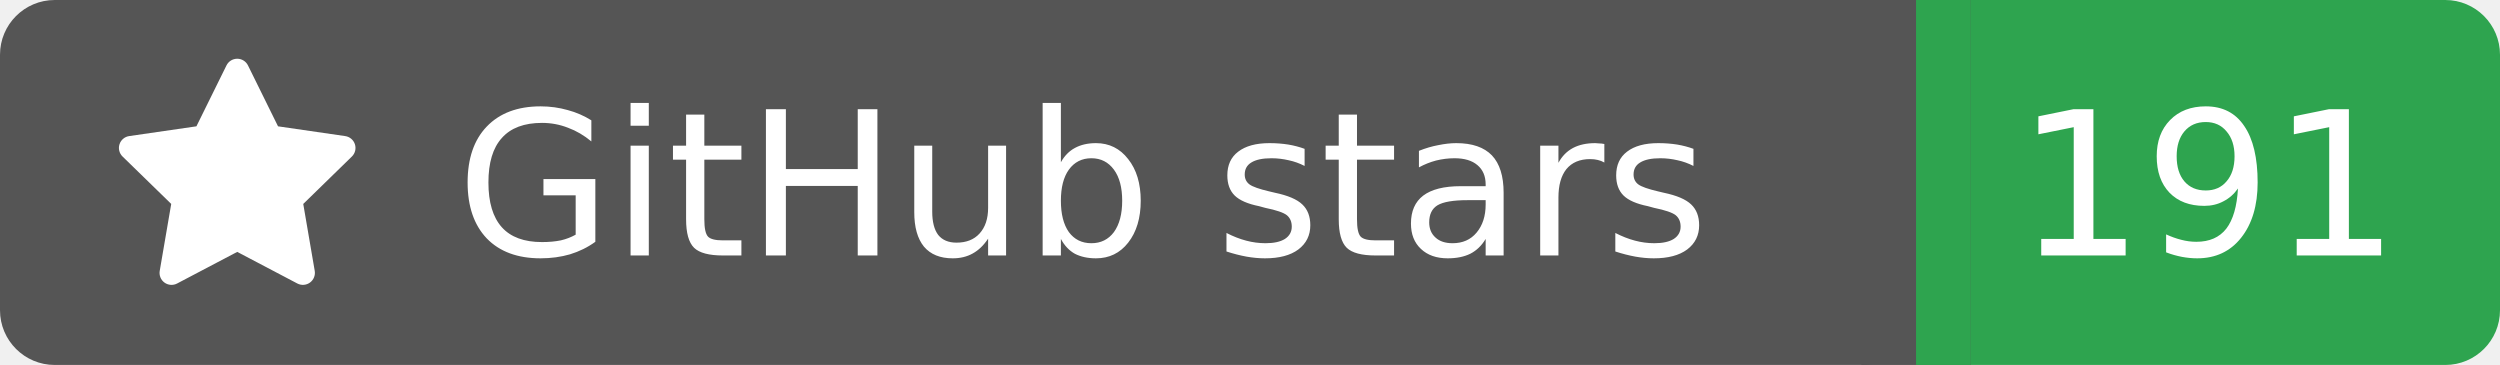
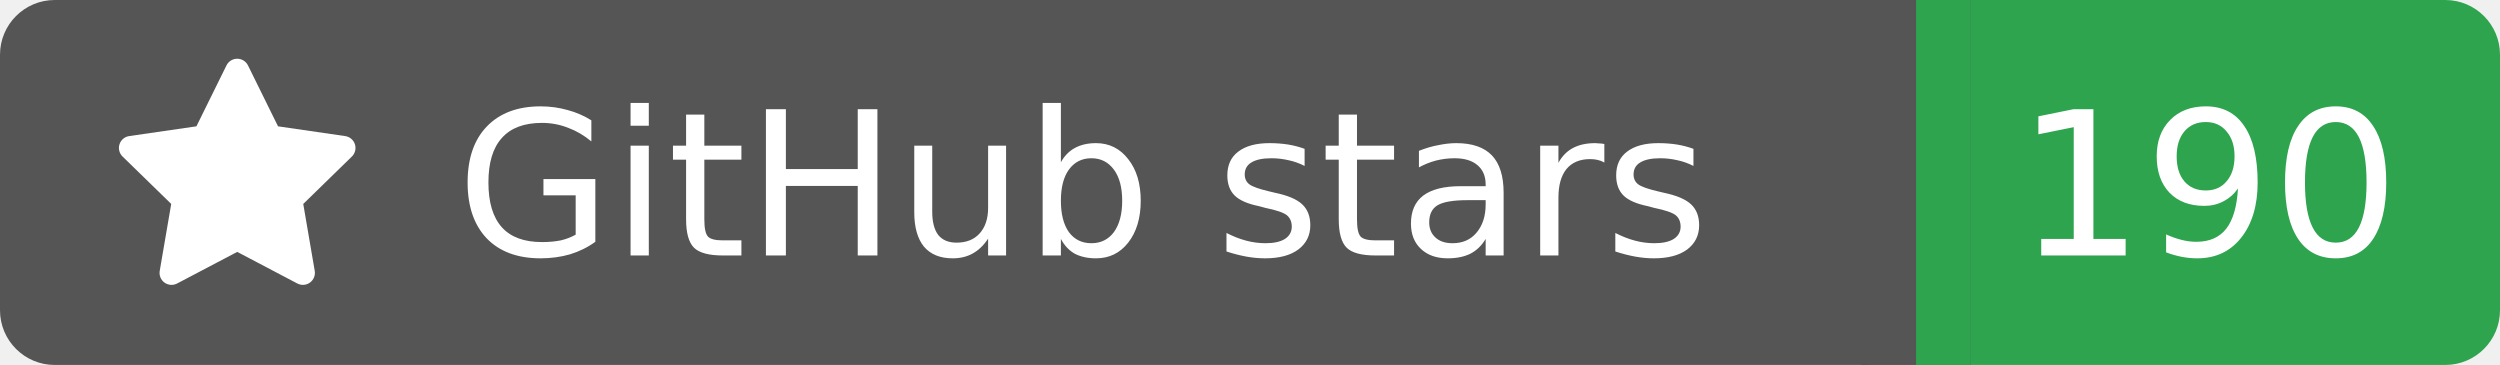
<svg xmlns="http://www.w3.org/2000/svg" width="137" height="20">
  <rect width="105" height="20" rx="3" fill="#555555" />
  <rect x="105" width="32" height="20" rx="3" fill="#2ea44f" />
  <rect x="102" width="6" height="20" fill="#555555" />
  <rect x="105" width="3" height="20" fill="#2ea44f" />
  <g transform="translate(6.0,3.0) scale(0.875)">
    <path d="M8 .25a.75.75 0 0 1 .673.418l1.882 3.815 4.21.612a.75.75 0 0 1 .416 1.279l-3.046 2.97.719 4.192a.751.751 0 0 1-1.088.791L8 12.347l-3.766 1.98a.75.75 0 0 1-1.088-.79l.72-4.194L.818 6.374a.75.75 0 0 1 .416-1.28l4.21-.611L7.327.668A.75.75 0 0 1 8 .25Z" fill="#fff" />
  </g>
  <text x="25" y="14.0" fill="#fff" font-family="Verdana,Geneva,DejaVu Sans,sans-serif" font-size="11" font-weight="normal" font-style="normal">GitHub stars</text>
-   <text x="121" y="14.0" fill="#fff" font-family="Verdana,Geneva,DejaVu Sans,sans-serif" font-size="11" font-weight="normal" font-style="normal" text-anchor="middle">191</text>
+   <text x="121" y="14.0" fill="#fff" font-family="Verdana,Geneva,DejaVu Sans,sans-serif" font-size="11" font-weight="normal" font-style="normal" text-anchor="middle">190</text>
</svg>
